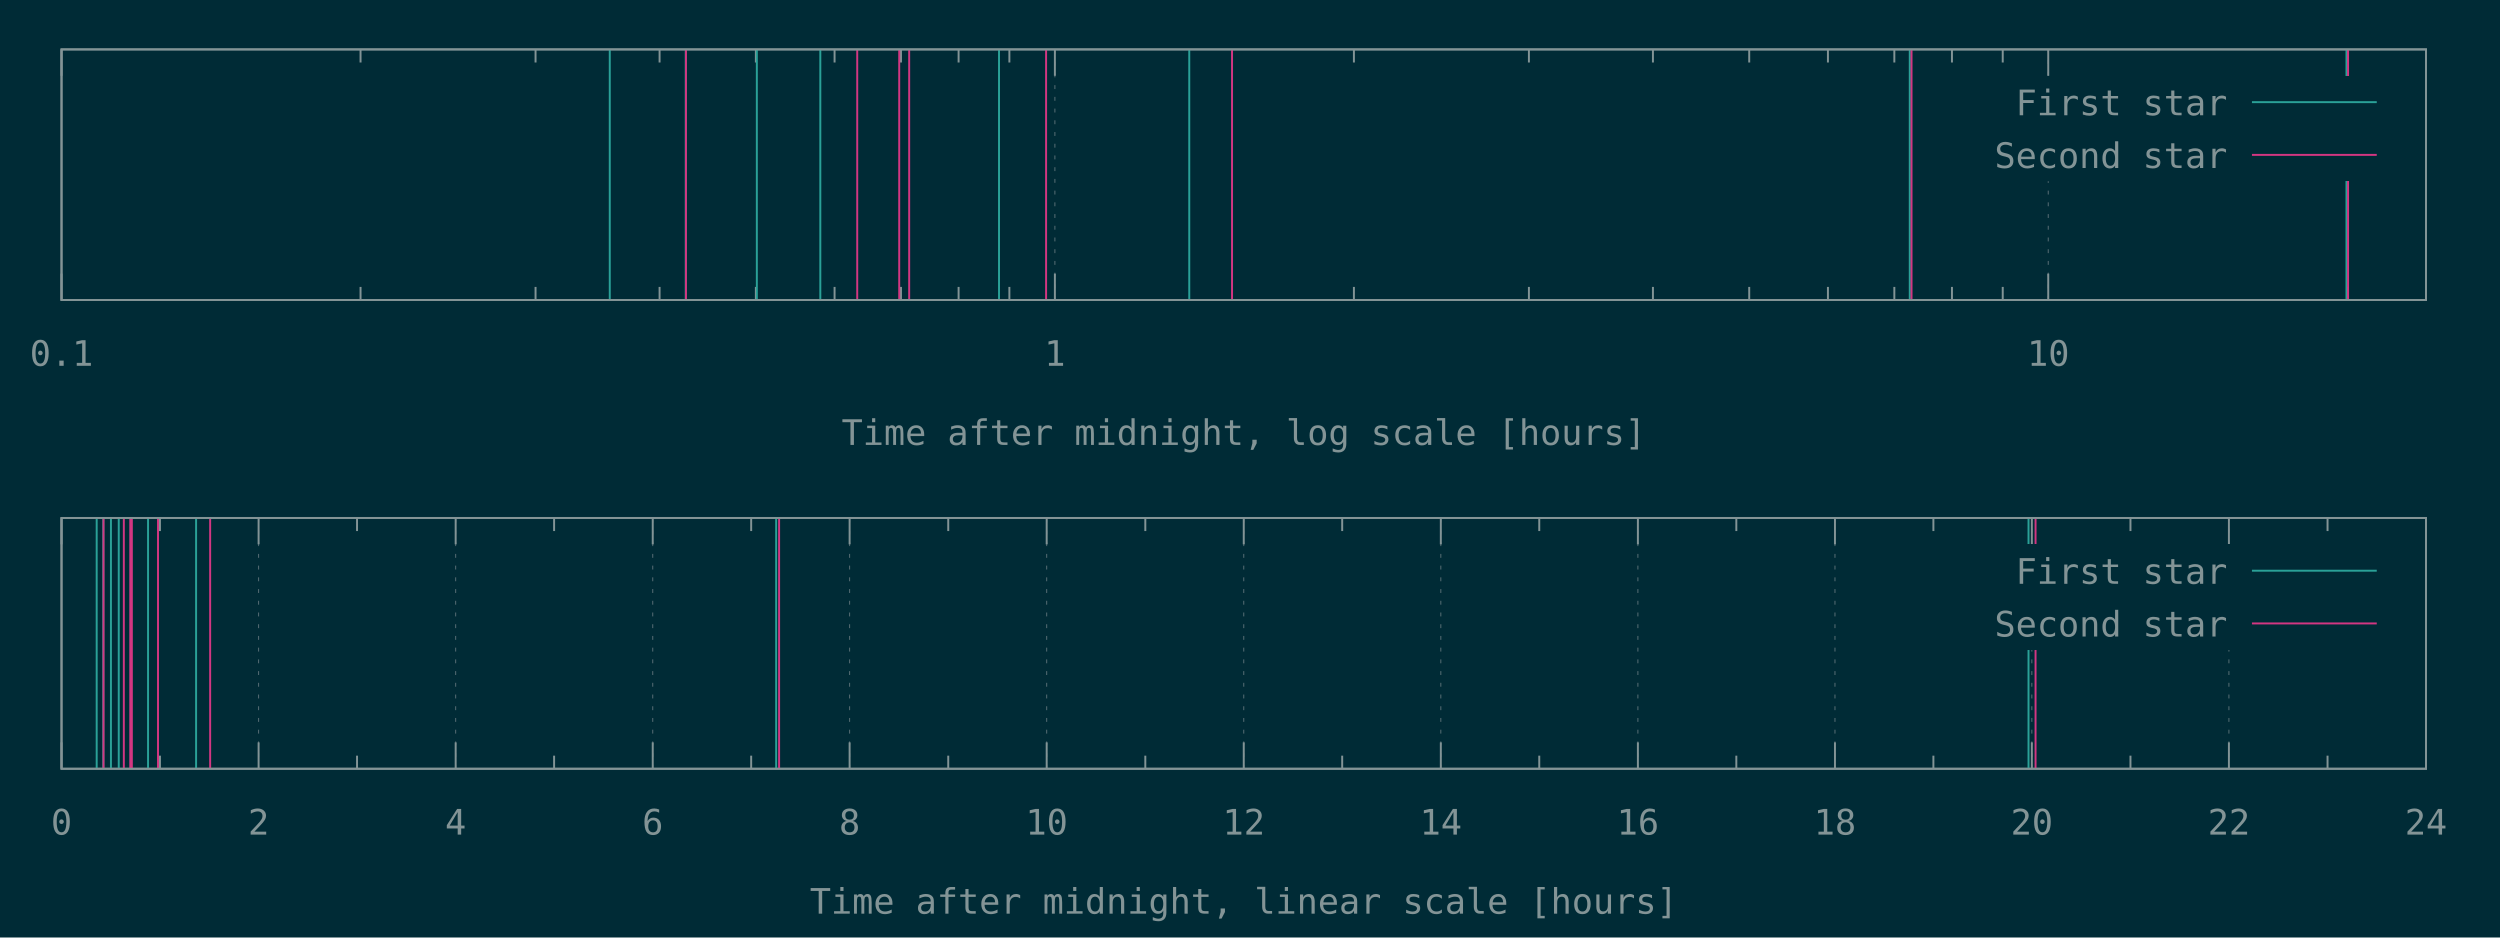
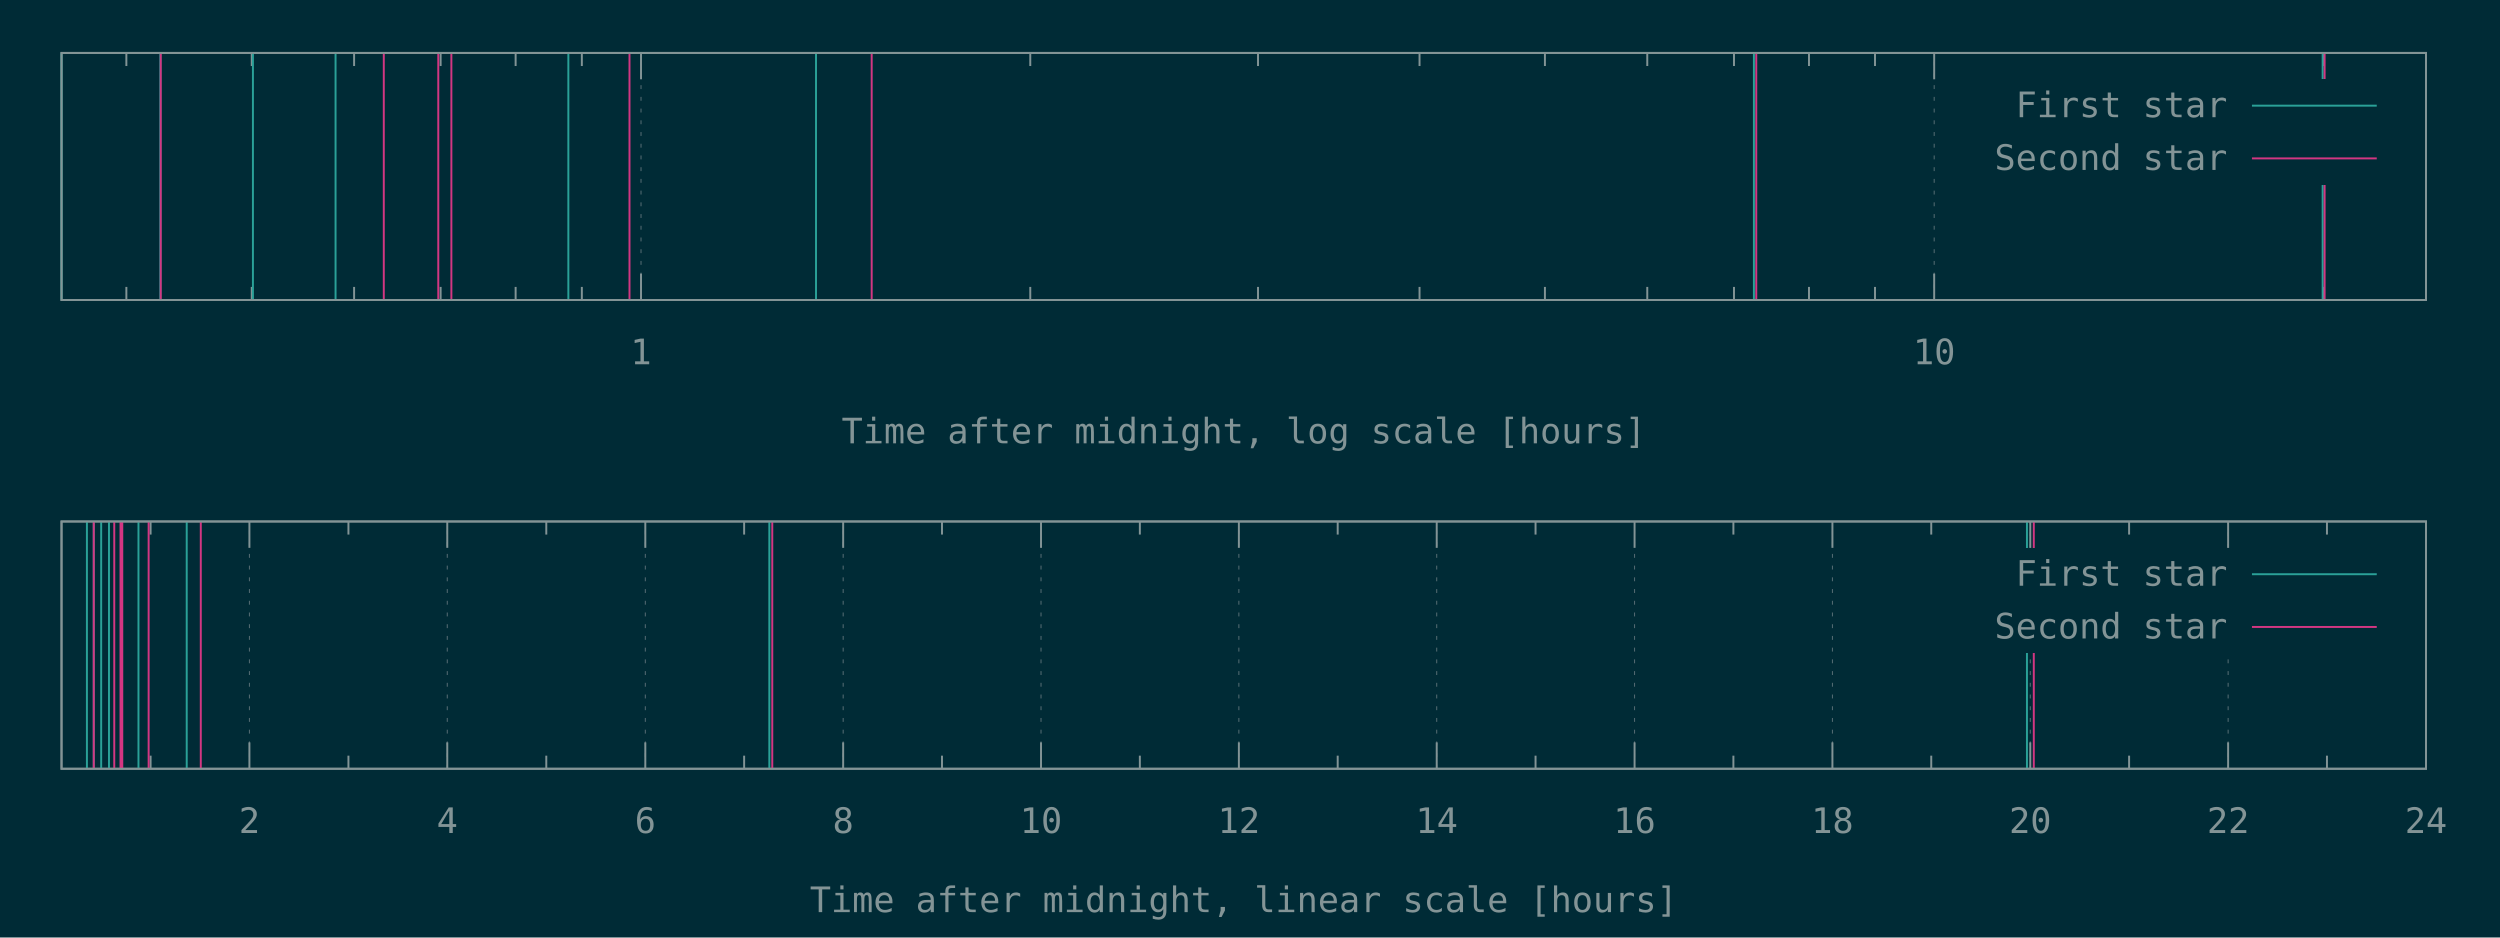
<svg xmlns="http://www.w3.org/2000/svg" xmlns:xlink="http://www.w3.org/1999/xlink" width="1280" height="480" viewBox="0 0 1280 480">
  <g id="gnuplot_canvas">
    <rect x="0" y="0" width="1280" height="480" fill="#002b36" />
    <defs>
      <circle id="gpDot" r="0.5" stroke-width="0.5" />
      <path id="gpPt0" stroke-width="0.148" stroke="currentColor" d="M-1,0 h2 M0,-1 v2" />
      <path id="gpPt1" stroke-width="0.148" stroke="currentColor" d="M-1,-1 L1,1 M1,-1 L-1,1" />
      <path id="gpPt2" stroke-width="0.148" stroke="currentColor" d="M-1,0 L1,0 M0,-1 L0,1 M-1,-1 L1,1 M-1,1 L1,-1" />
      <rect id="gpPt3" stroke-width="0.148" stroke="currentColor" x="-1" y="-1" width="2" height="2" />
      <rect id="gpPt4" stroke-width="0.148" stroke="currentColor" fill="currentColor" x="-1" y="-1" width="2" height="2" />
      <circle id="gpPt5" stroke-width="0.148" stroke="currentColor" cx="0" cy="0" r="1" />
      <use xlink:href="#gpPt5" id="gpPt6" fill="currentColor" stroke="none" />
      <path id="gpPt7" stroke-width="0.148" stroke="currentColor" d="M0,-1.33 L-1.33,0.67 L1.33,0.67 z" />
      <use xlink:href="#gpPt7" id="gpPt8" fill="currentColor" stroke="none" />
      <use xlink:href="#gpPt7" id="gpPt9" stroke="currentColor" transform="rotate(180)" />
      <use xlink:href="#gpPt9" id="gpPt10" fill="currentColor" stroke="none" />
      <use xlink:href="#gpPt3" id="gpPt11" stroke="currentColor" transform="rotate(45)" />
      <use xlink:href="#gpPt11" id="gpPt12" fill="currentColor" stroke="none" />
      <path id="gpPt13" stroke-width="0.148" stroke="currentColor" d="M0,1.330 L1.265,0.411 L0.782,-1.067 L-0.782,-1.076 L-1.265,0.411 z" />
      <use xlink:href="#gpPt13" id="gpPt14" fill="currentColor" stroke="none" />
      <filter id="textbox" filterUnits="objectBoundingBox" x="0" y="0" height="1" width="1">
        <feFlood flood-color="#002B36" flood-opacity="1" result="bgnd" />
        <feComposite in="SourceGraphic" in2="bgnd" operator="atop" />
      </filter>
      <filter id="greybox" filterUnits="objectBoundingBox" x="0" y="0" height="1" width="1">
        <feFlood flood-color="lightgrey" flood-opacity="1" result="grey" />
        <feComposite in="SourceGraphic" in2="grey" operator="atop" />
      </filter>
    </defs>
    <g fill="none" color="#002B36" stroke="currentColor" stroke-width="1.00" stroke-linecap="butt" stroke-linejoin="miter">
</g>
    <g fill="none" color="black" stroke="currentColor" stroke-width="1.00" stroke-linecap="butt" stroke-linejoin="miter">
- </g>
-     <g fill="none" color="black" stroke="rgb(131, 148, 150)" stroke-width="0.50" stroke-linecap="butt" stroke-linejoin="miter">
- </g>
-     <g fill="none" color="gray" stroke="currentColor" stroke-width="0.50" stroke-linecap="butt" stroke-linejoin="miter">
-       <path stroke="rgb( 88, 110, 117)" stroke-dasharray="2,4" class="gridline" d="M31.5,153.6 L31.5,25.3  " />
-     </g>
-     <g fill="none" color="gray" stroke="rgb( 88, 110, 117)" stroke-width="1.00" stroke-linecap="butt" stroke-linejoin="miter">
- </g>
-     <g fill="none" color="black" stroke="currentColor" stroke-width="1.00" stroke-linecap="butt" stroke-linejoin="miter">
-       <path stroke="rgb(131, 148, 150)" d="M31.5,153.6 L31.5,140.1 M31.5,25.3 L31.5,38.8  " />
-       <g transform="translate(31.5,187.3)" stroke="none" fill="rgb(131,148,150)" font-family="Inconsolata" font-size="18.00" text-anchor="middle">
-         <text>
-           <tspan font-family="Inconsolata"> 0.1</tspan>
-         </text>
-       </g>
-     </g>
-     <g fill="none" color="black" stroke="currentColor" stroke-width="1.00" stroke-linecap="butt" stroke-linejoin="miter">
-       <path stroke="rgb(131, 148, 150)" d="M184.6,153.6 L184.6,146.9 M184.6,25.3 L184.6,32.0 M274.2,153.6 L274.2,146.9 M274.2,25.3 L274.2,32.0   M337.7,153.6 L337.7,146.9 M337.7,25.3 L337.7,32.0 M387.0,153.6 L387.0,146.9 M387.0,25.3 L387.0,32.0   M427.3,153.6 L427.3,146.9 M427.3,25.3 L427.3,32.0 M461.3,153.6 L461.3,146.9 M461.3,25.3 L461.3,32.0   M490.8,153.6 L490.8,146.9 M490.8,25.3 L490.8,32.0 M516.8,153.6 L516.8,146.9 M516.8,25.3 L516.8,32.0    " />
-     </g>
-     <g fill="none" color="black" stroke="rgb(131, 148, 150)" stroke-width="0.50" stroke-linecap="butt" stroke-linejoin="miter">
- </g>
-     <g fill="none" color="gray" stroke="currentColor" stroke-width="0.50" stroke-linecap="butt" stroke-linejoin="miter">
-       <path stroke="rgb( 88, 110, 117)" stroke-dasharray="2,4" class="gridline" d="M540.1,153.6 L540.1,25.3  " />
-     </g>
-     <g fill="none" color="gray" stroke="rgb( 88, 110, 117)" stroke-width="1.00" stroke-linecap="butt" stroke-linejoin="miter">
- </g>
-     <g fill="none" color="black" stroke="currentColor" stroke-width="1.00" stroke-linecap="butt" stroke-linejoin="miter">
-       <path stroke="rgb(131, 148, 150)" d="M540.1,153.6 L540.1,140.1 M540.1,25.3 L540.1,38.8  " />
-       <g transform="translate(540.1,187.3)" stroke="none" fill="rgb(131,148,150)" font-family="Inconsolata" font-size="18.00" text-anchor="middle">
+       <path stroke="rgb(131, 148, 150)" d="M64.7,153.6 L64.7,146.9 M64.7,27.1 L64.7,33.8 M128.9,153.6 L128.9,146.9 M128.9,27.1 L128.9,33.8   M181.3,153.6 L181.3,146.9 M181.3,27.1 L181.3,33.8 M225.6,153.6 L225.6,146.9 M225.6,27.1 L225.6,33.8   M264.0,153.6 L264.0,146.9 M264.0,27.1 L264.0,33.8 M297.9,153.6 L297.9,146.9 M297.9,27.1 L297.9,33.8    " />
+     </g>
+     <g fill="none" color="black" stroke="rgb(131, 148, 150)" stroke-width="0.50" stroke-linecap="butt" stroke-linejoin="miter">
+ </g>
+     <g fill="none" color="gray" stroke="currentColor" stroke-width="0.50" stroke-linecap="butt" stroke-linejoin="miter">
+       <path stroke="rgb( 88, 110, 117)" stroke-dasharray="2,4" class="gridline" d="M328.2,153.6 L328.2,27.1  " />
+     </g>
+     <g fill="none" color="gray" stroke="rgb( 88, 110, 117)" stroke-width="1.00" stroke-linecap="butt" stroke-linejoin="miter">
+ </g>
+     <g fill="none" color="black" stroke="currentColor" stroke-width="1.00" stroke-linecap="butt" stroke-linejoin="miter">
+       <path stroke="rgb(131, 148, 150)" d="M328.2,153.6 L328.2,140.1 M328.2,27.1 L328.2,40.6  " />
+       <g transform="translate(328.2,186.5)" stroke="none" fill="rgb(131,148,150)" font-family="Inconsolata" font-size="18.00" text-anchor="middle">
        <text>
          <tspan font-family="Inconsolata"> 1</tspan>
        </text>
      </g>
    </g>
    <g fill="none" color="black" stroke="currentColor" stroke-width="1.00" stroke-linecap="butt" stroke-linejoin="miter">
-       <path stroke="rgb(131, 148, 150)" d="M693.2,153.6 L693.2,146.9 M693.2,25.3 L693.2,32.0 M782.8,153.6 L782.8,146.9 M782.8,25.3 L782.8,32.0   M846.3,153.6 L846.3,146.9 M846.3,25.3 L846.3,32.0 M895.6,153.6 L895.6,146.9 M895.6,25.3 L895.6,32.0   M935.9,153.6 L935.9,146.9 M935.9,25.3 L935.9,32.0 M969.9,153.6 L969.9,146.9 M969.9,25.3 L969.9,32.0   M999.4,153.6 L999.4,146.9 M999.4,25.3 L999.4,32.0 M1025.4,153.6 L1025.4,146.9 M1025.4,25.3 L1025.4,32.0    " />
-     </g>
-     <g fill="none" color="black" stroke="rgb(131, 148, 150)" stroke-width="0.50" stroke-linecap="butt" stroke-linejoin="miter">
- </g>
-     <g fill="none" color="gray" stroke="currentColor" stroke-width="0.50" stroke-linecap="butt" stroke-linejoin="miter">
-       <path stroke="rgb( 88, 110, 117)" stroke-dasharray="2,4" class="gridline" d="M1048.7,153.6 L1048.7,92.8 M1048.7,38.8 L1048.7,25.3  " />
-     </g>
-     <g fill="none" color="gray" stroke="rgb( 88, 110, 117)" stroke-width="1.00" stroke-linecap="butt" stroke-linejoin="miter">
- </g>
-     <g fill="none" color="black" stroke="currentColor" stroke-width="1.00" stroke-linecap="butt" stroke-linejoin="miter">
-       <path stroke="rgb(131, 148, 150)" d="M1048.7,153.6 L1048.7,140.1 M1048.7,25.3 L1048.7,38.8  " />
-       <g transform="translate(1048.7,187.3)" stroke="none" fill="rgb(131,148,150)" font-family="Inconsolata" font-size="18.00" text-anchor="middle">
+       <path stroke="rgb(131, 148, 150)" d="M527.5,153.6 L527.5,146.9 M527.5,27.1 L527.5,33.8 M644.1,153.6 L644.1,146.9 M644.1,27.1 L644.1,33.8   M726.8,153.6 L726.8,146.9 M726.8,27.1 L726.8,33.8 M791.0,153.6 L791.0,146.9 M791.0,27.1 L791.0,33.8   M843.4,153.6 L843.4,146.9 M843.4,27.1 L843.4,33.8 M887.8,153.6 L887.8,146.9 M887.8,27.1 L887.8,33.8   M926.2,153.6 L926.2,146.9 M926.2,27.1 L926.2,33.8 M960.0,153.6 L960.0,146.9 M960.0,27.1 L960.0,33.8    " />
+     </g>
+     <g fill="none" color="black" stroke="rgb(131, 148, 150)" stroke-width="0.50" stroke-linecap="butt" stroke-linejoin="miter">
+ </g>
+     <g fill="none" color="gray" stroke="currentColor" stroke-width="0.50" stroke-linecap="butt" stroke-linejoin="miter">
+       <path stroke="rgb( 88, 110, 117)" stroke-dasharray="2,4" class="gridline" d="M990.3,153.6 L990.3,27.1  " />
+     </g>
+     <g fill="none" color="gray" stroke="rgb( 88, 110, 117)" stroke-width="1.00" stroke-linecap="butt" stroke-linejoin="miter">
+ </g>
+     <g fill="none" color="black" stroke="currentColor" stroke-width="1.00" stroke-linecap="butt" stroke-linejoin="miter">
+       <path stroke="rgb(131, 148, 150)" d="M990.3,153.6 L990.3,140.1 M990.3,27.1 L990.3,40.6  " />
+       <g transform="translate(990.3,186.5)" stroke="none" fill="rgb(131,148,150)" font-family="Inconsolata" font-size="18.00" text-anchor="middle">
        <text>
          <tspan font-family="Inconsolata"> 10</tspan>
        </text>
      </g>
    </g>
    <g fill="none" color="black" stroke="currentColor" stroke-width="1.00" stroke-linecap="butt" stroke-linejoin="miter">
-       <path stroke="rgb(131, 148, 150)" d="M1201.8,153.6 L1201.8,146.9 M1201.8,25.3 L1201.8,32.0  " />
-     </g>
-     <g fill="none" color="black" stroke="currentColor" stroke-width="1.00" stroke-linecap="butt" stroke-linejoin="miter">
-       <path stroke="rgb(131, 148, 150)" d="M31.5,25.3 L31.5,153.6 L1242.1,153.6 L1242.1,25.3 L31.5,25.3 Z  " />
-     </g>
-     <g fill="none" color="black" stroke="currentColor" stroke-width="1.00" stroke-linecap="butt" stroke-linejoin="miter">
-       <g transform="translate(636.8,227.8)" stroke="none" fill="rgb(131,148,150)" font-family="Inconsolata" font-size="18.00" text-anchor="middle">
+       <path stroke="rgb(131, 148, 150)" d="M1189.7,153.6 L1189.7,146.9 M1189.7,27.1 L1189.7,33.8  " />
+     </g>
+     <g fill="none" color="black" stroke="currentColor" stroke-width="1.00" stroke-linecap="butt" stroke-linejoin="miter">
+       <path stroke="rgb(131, 148, 150)" d="M31.5,27.1 L31.5,153.6 L1242.1,153.6 L1242.1,27.1 L31.5,27.1 Z  " />
+     </g>
+     <g fill="none" color="black" stroke="currentColor" stroke-width="1.00" stroke-linecap="butt" stroke-linejoin="miter">
+       <g transform="translate(636.8,227.0)" stroke="none" fill="rgb(131,148,150)" font-family="Inconsolata" font-size="18.00" text-anchor="middle">
        <text>
          <tspan font-family="Inconsolata">Time after midnight, log scale [hours]</tspan>
        </text>
      </g>
    </g>
    <g fill="none" color="black" stroke="currentColor" stroke-width="1.00" stroke-linecap="butt" stroke-linejoin="miter">
</g>
    <g id="gnuplot_plot_1a">
      <g fill="none" color="black" stroke="currentColor" stroke-width="1.00" stroke-linecap="butt" stroke-linejoin="miter">
-         <path stroke="rgb( 42, 161, 152)" d="M312.2,153.6 L312.2,25.3 M351.1,153.6 L351.1,25.3 M387.5,153.6 L387.5,25.3 M420.0,153.6 L420.0,25.3   M511.5,153.6 L511.5,25.3 M608.9,153.6 L608.9,25.3 M977.8,153.6 L977.8,25.3 M1201.4,153.6 L1201.4,25.3    " />
+         <path stroke="rgb( 42, 161, 152)" d="M31.5,153.6 L31.5,27.1 M82.1,153.6 L82.1,27.1 M129.5,153.6 L129.5,27.1 M171.8,153.6 L171.8,27.1   M291.0,153.6 L291.0,27.1 M417.8,153.6 L417.8,27.1 M898.0,153.6 L898.0,27.1 M1189.2,153.6 L1189.2,27.1    " />
      </g>
    </g>
    <g id="gnuplot_plot_2a">
      <g fill="none" color="black" stroke="currentColor" stroke-width="1.00" stroke-linecap="butt" stroke-linejoin="miter">
-         <path stroke="rgb(211,  54, 130)" d="M351.2,153.6 L351.2,25.3 M438.9,153.6 L438.9,25.3 M460.4,153.6 L460.4,25.3 M465.5,153.6 L465.5,25.3   M535.6,153.6 L535.6,25.3 M630.8,153.6 L630.8,25.3 M978.7,153.6 L978.7,25.3 M1202.2,153.6 L1202.2,25.3    " />
+         <path stroke="rgb(211,  54, 130)" d="M82.3,153.6 L82.3,27.1 M196.5,153.6 L196.5,27.1 M224.4,153.6 L224.4,27.1 M231.1,153.6 L231.1,27.1   M322.3,153.6 L322.3,27.1 M446.3,153.6 L446.3,27.1 M899.2,153.6 L899.2,27.1 M1190.2,153.6 L1190.2,27.1    " />
      </g>
    </g>
    <g stroke="none" shape-rendering="crispEdges">
-       <polygon fill="#002B36" points="1001.8,92.8 1229.5,92.8 1229.5,38.8 1001.8,38.8 " />
+       <polygon fill="#002B36" points="1001.8,94.6 1229.5,94.6 1229.5,40.6 1001.8,40.6 " />
    </g>
    <g id="gnuplot_plot_1a">
      <g fill="none" color="black" stroke="currentColor" stroke-width="1.00" stroke-linecap="butt" stroke-linejoin="miter">
-         <g transform="translate(1140.4,59.0)" stroke="none" fill="rgb(131,148,150)" font-family="Inconsolata" font-size="18.00" text-anchor="end">
+         <g transform="translate(1140.4,60.0)" stroke="none" fill="rgb(131,148,150)" font-family="Inconsolata" font-size="18.00" text-anchor="end">
          <text>
            <tspan font-family="Inconsolata">First star</tspan>
          </text>
        </g>
      </g>
      <g fill="none" color="black" stroke="currentColor" stroke-width="1.00" stroke-linecap="butt" stroke-linejoin="miter">
-         <path stroke="rgb( 42, 161, 152)" d="M1153.0,52.3 L1216.9,52.3  " />
+         <path stroke="rgb( 42, 161, 152)" d="M1153.0,54.1 L1216.9,54.1  " />
      </g>
    </g>
    <g id="gnuplot_plot_2a">
      <g fill="none" color="black" stroke="currentColor" stroke-width="1.00" stroke-linecap="butt" stroke-linejoin="miter">
-         <g transform="translate(1140.4,86.0)" stroke="none" fill="rgb(131,148,150)" font-family="Inconsolata" font-size="18.00" text-anchor="end">
+         <g transform="translate(1140.4,87.0)" stroke="none" fill="rgb(131,148,150)" font-family="Inconsolata" font-size="18.00" text-anchor="end">
          <text>
            <tspan font-family="Inconsolata">Second star</tspan>
          </text>
        </g>
      </g>
      <g fill="none" color="black" stroke="currentColor" stroke-width="1.00" stroke-linecap="butt" stroke-linejoin="miter">
-         <path stroke="rgb(211,  54, 130)" d="M1153.0,79.3 L1216.9,79.3  " />
+         <path stroke="rgb(211,  54, 130)" d="M1153.0,81.1 L1216.9,81.1  " />
      </g>
    </g>
    <g fill="none" color="#002B36" stroke="rgb(211,  54, 130)" stroke-width="2.00" stroke-linecap="butt" stroke-linejoin="miter">
</g>
    <g fill="none" color="black" stroke="currentColor" stroke-width="2.00" stroke-linecap="butt" stroke-linejoin="miter">
</g>
    <g fill="none" color="black" stroke="black" stroke-width="1.00" stroke-linecap="butt" stroke-linejoin="miter">
</g>
    <g fill="none" color="black" stroke="currentColor" stroke-width="1.00" stroke-linecap="butt" stroke-linejoin="miter">
-       <path stroke="rgb(131, 148, 150)" d="M31.5,25.3 L31.5,153.6 L1242.1,153.6 L1242.1,25.3 L31.5,25.3 Z  " />
-     </g>
-     <g fill="none" color="black" stroke="currentColor" stroke-width="1.00" stroke-linecap="butt" stroke-linejoin="miter">
- </g>
-     <g fill="none" color="black" stroke="currentColor" stroke-width="1.00" stroke-linecap="butt" stroke-linejoin="miter">
- </g>
-     <g fill="none" color="black" stroke="rgb(131, 148, 150)" stroke-width="0.50" stroke-linecap="butt" stroke-linejoin="miter">
- </g>
-     <g fill="none" color="gray" stroke="currentColor" stroke-width="0.50" stroke-linecap="butt" stroke-linejoin="miter">
-       <path stroke="rgb( 88, 110, 117)" stroke-dasharray="2,4" class="gridline" d="M31.5,393.6 L31.5,265.2  " />
-     </g>
-     <g fill="none" color="gray" stroke="rgb( 88, 110, 117)" stroke-width="1.00" stroke-linecap="butt" stroke-linejoin="miter">
- </g>
-     <g fill="none" color="black" stroke="currentColor" stroke-width="1.00" stroke-linecap="butt" stroke-linejoin="miter">
-       <path stroke="rgb(131, 148, 150)" d="M31.5,393.6 L31.5,380.1 M31.5,265.2 L31.5,278.7  " />
-       <g transform="translate(31.5,427.3)" stroke="none" fill="rgb(131,148,150)" font-family="Inconsolata" font-size="18.00" text-anchor="middle">
-         <text>
-           <tspan font-family="Inconsolata"> 0</tspan>
-         </text>
-       </g>
-     </g>
-     <g fill="none" color="black" stroke="currentColor" stroke-width="1.00" stroke-linecap="butt" stroke-linejoin="miter">
-       <path stroke="rgb(131, 148, 150)" d="M81.9,393.6 L81.9,386.9 M81.9,265.2 L81.9,271.9  " />
-     </g>
-     <g fill="none" color="black" stroke="rgb(131, 148, 150)" stroke-width="0.50" stroke-linecap="butt" stroke-linejoin="miter">
- </g>
-     <g fill="none" color="gray" stroke="currentColor" stroke-width="0.50" stroke-linecap="butt" stroke-linejoin="miter">
-       <path stroke="rgb( 88, 110, 117)" stroke-dasharray="2,4" class="gridline" d="M132.4,393.6 L132.4,265.2  " />
-     </g>
-     <g fill="none" color="gray" stroke="rgb( 88, 110, 117)" stroke-width="1.00" stroke-linecap="butt" stroke-linejoin="miter">
- </g>
-     <g fill="none" color="black" stroke="currentColor" stroke-width="1.00" stroke-linecap="butt" stroke-linejoin="miter">
-       <path stroke="rgb(131, 148, 150)" d="M132.4,393.6 L132.4,380.1 M132.4,265.2 L132.4,278.7  " />
-       <g transform="translate(132.4,427.3)" stroke="none" fill="rgb(131,148,150)" font-family="Inconsolata" font-size="18.00" text-anchor="middle">
+       <path stroke="rgb(131, 148, 150)" d="M31.5,27.1 L31.5,153.6 L1242.1,153.6 L1242.1,27.1 L31.5,27.1 Z  " />
+     </g>
+     <g fill="none" color="black" stroke="currentColor" stroke-width="1.00" stroke-linecap="butt" stroke-linejoin="miter">
+ </g>
+     <g fill="none" color="black" stroke="currentColor" stroke-width="1.00" stroke-linecap="butt" stroke-linejoin="miter">
+       <path stroke="rgb(131, 148, 150)" d="M77.1,393.6 L77.1,386.9 M77.1,267.0 L77.1,273.7  " />
+     </g>
+     <g fill="none" color="black" stroke="rgb(131, 148, 150)" stroke-width="0.50" stroke-linecap="butt" stroke-linejoin="miter">
+ </g>
+     <g fill="none" color="gray" stroke="currentColor" stroke-width="0.50" stroke-linecap="butt" stroke-linejoin="miter">
+       <path stroke="rgb( 88, 110, 117)" stroke-dasharray="2,4" class="gridline" d="M127.7,393.6 L127.7,267.0  " />
+     </g>
+     <g fill="none" color="gray" stroke="rgb( 88, 110, 117)" stroke-width="1.00" stroke-linecap="butt" stroke-linejoin="miter">
+ </g>
+     <g fill="none" color="black" stroke="currentColor" stroke-width="1.00" stroke-linecap="butt" stroke-linejoin="miter">
+       <path stroke="rgb(131, 148, 150)" d="M127.7,393.6 L127.7,380.1 M127.7,267.0 L127.7,280.5  " />
+       <g transform="translate(127.7,426.5)" stroke="none" fill="rgb(131,148,150)" font-family="Inconsolata" font-size="18.00" text-anchor="middle">
        <text>
          <tspan font-family="Inconsolata"> 2</tspan>
        </text>
      </g>
    </g>
    <g fill="none" color="black" stroke="currentColor" stroke-width="1.00" stroke-linecap="butt" stroke-linejoin="miter">
-       <path stroke="rgb(131, 148, 150)" d="M182.8,393.6 L182.8,386.9 M182.8,265.2 L182.8,271.9  " />
-     </g>
-     <g fill="none" color="black" stroke="rgb(131, 148, 150)" stroke-width="0.50" stroke-linecap="butt" stroke-linejoin="miter">
- </g>
-     <g fill="none" color="gray" stroke="currentColor" stroke-width="0.50" stroke-linecap="butt" stroke-linejoin="miter">
-       <path stroke="rgb( 88, 110, 117)" stroke-dasharray="2,4" class="gridline" d="M233.3,393.6 L233.3,265.2  " />
-     </g>
-     <g fill="none" color="gray" stroke="rgb( 88, 110, 117)" stroke-width="1.00" stroke-linecap="butt" stroke-linejoin="miter">
- </g>
-     <g fill="none" color="black" stroke="currentColor" stroke-width="1.00" stroke-linecap="butt" stroke-linejoin="miter">
-       <path stroke="rgb(131, 148, 150)" d="M233.3,393.6 L233.3,380.1 M233.3,265.2 L233.3,278.7  " />
-       <g transform="translate(233.3,427.3)" stroke="none" fill="rgb(131,148,150)" font-family="Inconsolata" font-size="18.00" text-anchor="middle">
+       <path stroke="rgb(131, 148, 150)" d="M178.4,393.6 L178.4,386.9 M178.4,267.0 L178.4,273.7  " />
+     </g>
+     <g fill="none" color="black" stroke="rgb(131, 148, 150)" stroke-width="0.50" stroke-linecap="butt" stroke-linejoin="miter">
+ </g>
+     <g fill="none" color="gray" stroke="currentColor" stroke-width="0.50" stroke-linecap="butt" stroke-linejoin="miter">
+       <path stroke="rgb( 88, 110, 117)" stroke-dasharray="2,4" class="gridline" d="M229.0,393.6 L229.0,267.0  " />
+     </g>
+     <g fill="none" color="gray" stroke="rgb( 88, 110, 117)" stroke-width="1.00" stroke-linecap="butt" stroke-linejoin="miter">
+ </g>
+     <g fill="none" color="black" stroke="currentColor" stroke-width="1.00" stroke-linecap="butt" stroke-linejoin="miter">
+       <path stroke="rgb(131, 148, 150)" d="M229.0,393.6 L229.0,380.1 M229.0,267.0 L229.0,280.5  " />
+       <g transform="translate(229.0,426.5)" stroke="none" fill="rgb(131,148,150)" font-family="Inconsolata" font-size="18.00" text-anchor="middle">
        <text>
          <tspan font-family="Inconsolata"> 4</tspan>
        </text>
      </g>
    </g>
    <g fill="none" color="black" stroke="currentColor" stroke-width="1.00" stroke-linecap="butt" stroke-linejoin="miter">
-       <path stroke="rgb(131, 148, 150)" d="M283.7,393.6 L283.7,386.9 M283.7,265.2 L283.7,271.9  " />
-     </g>
-     <g fill="none" color="black" stroke="rgb(131, 148, 150)" stroke-width="0.50" stroke-linecap="butt" stroke-linejoin="miter">
- </g>
-     <g fill="none" color="gray" stroke="currentColor" stroke-width="0.50" stroke-linecap="butt" stroke-linejoin="miter">
-       <path stroke="rgb( 88, 110, 117)" stroke-dasharray="2,4" class="gridline" d="M334.2,393.6 L334.2,265.2  " />
-     </g>
-     <g fill="none" color="gray" stroke="rgb( 88, 110, 117)" stroke-width="1.00" stroke-linecap="butt" stroke-linejoin="miter">
- </g>
-     <g fill="none" color="black" stroke="currentColor" stroke-width="1.00" stroke-linecap="butt" stroke-linejoin="miter">
-       <path stroke="rgb(131, 148, 150)" d="M334.2,393.6 L334.2,380.1 M334.2,265.2 L334.2,278.7  " />
-       <g transform="translate(334.2,427.3)" stroke="none" fill="rgb(131,148,150)" font-family="Inconsolata" font-size="18.00" text-anchor="middle">
+       <path stroke="rgb(131, 148, 150)" d="M279.7,393.6 L279.7,386.9 M279.7,267.0 L279.7,273.7  " />
+     </g>
+     <g fill="none" color="black" stroke="rgb(131, 148, 150)" stroke-width="0.50" stroke-linecap="butt" stroke-linejoin="miter">
+ </g>
+     <g fill="none" color="gray" stroke="currentColor" stroke-width="0.50" stroke-linecap="butt" stroke-linejoin="miter">
+       <path stroke="rgb( 88, 110, 117)" stroke-dasharray="2,4" class="gridline" d="M330.4,393.6 L330.4,267.0  " />
+     </g>
+     <g fill="none" color="gray" stroke="rgb( 88, 110, 117)" stroke-width="1.00" stroke-linecap="butt" stroke-linejoin="miter">
+ </g>
+     <g fill="none" color="black" stroke="currentColor" stroke-width="1.00" stroke-linecap="butt" stroke-linejoin="miter">
+       <path stroke="rgb(131, 148, 150)" d="M330.4,393.6 L330.4,380.1 M330.4,267.0 L330.4,280.5  " />
+       <g transform="translate(330.4,426.5)" stroke="none" fill="rgb(131,148,150)" font-family="Inconsolata" font-size="18.00" text-anchor="middle">
        <text>
          <tspan font-family="Inconsolata"> 6</tspan>
        </text>
      </g>
    </g>
    <g fill="none" color="black" stroke="currentColor" stroke-width="1.00" stroke-linecap="butt" stroke-linejoin="miter">
-       <path stroke="rgb(131, 148, 150)" d="M384.6,393.6 L384.6,386.9 M384.6,265.2 L384.6,271.9  " />
-     </g>
-     <g fill="none" color="black" stroke="rgb(131, 148, 150)" stroke-width="0.50" stroke-linecap="butt" stroke-linejoin="miter">
- </g>
-     <g fill="none" color="gray" stroke="currentColor" stroke-width="0.50" stroke-linecap="butt" stroke-linejoin="miter">
-       <path stroke="rgb( 88, 110, 117)" stroke-dasharray="2,4" class="gridline" d="M435.0,393.6 L435.0,265.2  " />
-     </g>
-     <g fill="none" color="gray" stroke="rgb( 88, 110, 117)" stroke-width="1.00" stroke-linecap="butt" stroke-linejoin="miter">
- </g>
-     <g fill="none" color="black" stroke="currentColor" stroke-width="1.00" stroke-linecap="butt" stroke-linejoin="miter">
-       <path stroke="rgb(131, 148, 150)" d="M435.0,393.6 L435.0,380.1 M435.0,265.2 L435.0,278.7  " />
-       <g transform="translate(435.0,427.3)" stroke="none" fill="rgb(131,148,150)" font-family="Inconsolata" font-size="18.00" text-anchor="middle">
+       <path stroke="rgb(131, 148, 150)" d="M381.0,393.6 L381.0,386.9 M381.0,267.0 L381.0,273.7  " />
+     </g>
+     <g fill="none" color="black" stroke="rgb(131, 148, 150)" stroke-width="0.50" stroke-linecap="butt" stroke-linejoin="miter">
+ </g>
+     <g fill="none" color="gray" stroke="currentColor" stroke-width="0.50" stroke-linecap="butt" stroke-linejoin="miter">
+       <path stroke="rgb( 88, 110, 117)" stroke-dasharray="2,4" class="gridline" d="M431.7,393.6 L431.7,267.0  " />
+     </g>
+     <g fill="none" color="gray" stroke="rgb( 88, 110, 117)" stroke-width="1.00" stroke-linecap="butt" stroke-linejoin="miter">
+ </g>
+     <g fill="none" color="black" stroke="currentColor" stroke-width="1.00" stroke-linecap="butt" stroke-linejoin="miter">
+       <path stroke="rgb(131, 148, 150)" d="M431.7,393.6 L431.7,380.1 M431.7,267.0 L431.7,280.5  " />
+       <g transform="translate(431.7,426.5)" stroke="none" fill="rgb(131,148,150)" font-family="Inconsolata" font-size="18.00" text-anchor="middle">
        <text>
          <tspan font-family="Inconsolata"> 8</tspan>
        </text>
      </g>
    </g>
    <g fill="none" color="black" stroke="currentColor" stroke-width="1.00" stroke-linecap="butt" stroke-linejoin="miter">
-       <path stroke="rgb(131, 148, 150)" d="M485.5,393.6 L485.5,386.9 M485.5,265.2 L485.5,271.9  " />
-     </g>
-     <g fill="none" color="black" stroke="rgb(131, 148, 150)" stroke-width="0.50" stroke-linecap="butt" stroke-linejoin="miter">
- </g>
-     <g fill="none" color="gray" stroke="currentColor" stroke-width="0.50" stroke-linecap="butt" stroke-linejoin="miter">
-       <path stroke="rgb( 88, 110, 117)" stroke-dasharray="2,4" class="gridline" d="M535.9,393.6 L535.9,265.2  " />
-     </g>
-     <g fill="none" color="gray" stroke="rgb( 88, 110, 117)" stroke-width="1.00" stroke-linecap="butt" stroke-linejoin="miter">
- </g>
-     <g fill="none" color="black" stroke="currentColor" stroke-width="1.00" stroke-linecap="butt" stroke-linejoin="miter">
-       <path stroke="rgb(131, 148, 150)" d="M535.9,393.6 L535.9,380.1 M535.9,265.2 L535.9,278.7  " />
-       <g transform="translate(535.9,427.3)" stroke="none" fill="rgb(131,148,150)" font-family="Inconsolata" font-size="18.00" text-anchor="middle">
+       <path stroke="rgb(131, 148, 150)" d="M482.3,393.6 L482.3,386.9 M482.3,267.0 L482.3,273.7  " />
+     </g>
+     <g fill="none" color="black" stroke="rgb(131, 148, 150)" stroke-width="0.50" stroke-linecap="butt" stroke-linejoin="miter">
+ </g>
+     <g fill="none" color="gray" stroke="currentColor" stroke-width="0.50" stroke-linecap="butt" stroke-linejoin="miter">
+       <path stroke="rgb( 88, 110, 117)" stroke-dasharray="2,4" class="gridline" d="M533.0,393.6 L533.0,267.0  " />
+     </g>
+     <g fill="none" color="gray" stroke="rgb( 88, 110, 117)" stroke-width="1.00" stroke-linecap="butt" stroke-linejoin="miter">
+ </g>
+     <g fill="none" color="black" stroke="currentColor" stroke-width="1.00" stroke-linecap="butt" stroke-linejoin="miter">
+       <path stroke="rgb(131, 148, 150)" d="M533.0,393.6 L533.0,380.1 M533.0,267.0 L533.0,280.5  " />
+       <g transform="translate(533.0,426.5)" stroke="none" fill="rgb(131,148,150)" font-family="Inconsolata" font-size="18.00" text-anchor="middle">
        <text>
          <tspan font-family="Inconsolata"> 10</tspan>
        </text>
      </g>
    </g>
    <g fill="none" color="black" stroke="currentColor" stroke-width="1.00" stroke-linecap="butt" stroke-linejoin="miter">
-       <path stroke="rgb(131, 148, 150)" d="M586.4,393.6 L586.4,386.9 M586.4,265.2 L586.4,271.9  " />
-     </g>
-     <g fill="none" color="black" stroke="rgb(131, 148, 150)" stroke-width="0.50" stroke-linecap="butt" stroke-linejoin="miter">
- </g>
-     <g fill="none" color="gray" stroke="currentColor" stroke-width="0.50" stroke-linecap="butt" stroke-linejoin="miter">
-       <path stroke="rgb( 88, 110, 117)" stroke-dasharray="2,4" class="gridline" d="M636.8,393.6 L636.8,265.2  " />
-     </g>
-     <g fill="none" color="gray" stroke="rgb( 88, 110, 117)" stroke-width="1.00" stroke-linecap="butt" stroke-linejoin="miter">
- </g>
-     <g fill="none" color="black" stroke="currentColor" stroke-width="1.00" stroke-linecap="butt" stroke-linejoin="miter">
-       <path stroke="rgb(131, 148, 150)" d="M636.8,393.6 L636.8,380.1 M636.8,265.2 L636.8,278.7  " />
-       <g transform="translate(636.8,427.3)" stroke="none" fill="rgb(131,148,150)" font-family="Inconsolata" font-size="18.00" text-anchor="middle">
+       <path stroke="rgb(131, 148, 150)" d="M583.6,393.6 L583.6,386.9 M583.6,267.0 L583.6,273.7  " />
+     </g>
+     <g fill="none" color="black" stroke="rgb(131, 148, 150)" stroke-width="0.50" stroke-linecap="butt" stroke-linejoin="miter">
+ </g>
+     <g fill="none" color="gray" stroke="currentColor" stroke-width="0.50" stroke-linecap="butt" stroke-linejoin="miter">
+       <path stroke="rgb( 88, 110, 117)" stroke-dasharray="2,4" class="gridline" d="M634.3,393.6 L634.3,267.0  " />
+     </g>
+     <g fill="none" color="gray" stroke="rgb( 88, 110, 117)" stroke-width="1.00" stroke-linecap="butt" stroke-linejoin="miter">
+ </g>
+     <g fill="none" color="black" stroke="currentColor" stroke-width="1.00" stroke-linecap="butt" stroke-linejoin="miter">
+       <path stroke="rgb(131, 148, 150)" d="M634.3,393.6 L634.3,380.1 M634.3,267.0 L634.3,280.5  " />
+       <g transform="translate(634.3,426.5)" stroke="none" fill="rgb(131,148,150)" font-family="Inconsolata" font-size="18.00" text-anchor="middle">
        <text>
          <tspan font-family="Inconsolata"> 12</tspan>
        </text>
      </g>
    </g>
    <g fill="none" color="black" stroke="currentColor" stroke-width="1.00" stroke-linecap="butt" stroke-linejoin="miter">
-       <path stroke="rgb(131, 148, 150)" d="M687.2,393.6 L687.2,386.9 M687.2,265.2 L687.2,271.9  " />
-     </g>
-     <g fill="none" color="black" stroke="rgb(131, 148, 150)" stroke-width="0.50" stroke-linecap="butt" stroke-linejoin="miter">
- </g>
-     <g fill="none" color="gray" stroke="currentColor" stroke-width="0.50" stroke-linecap="butt" stroke-linejoin="miter">
-       <path stroke="rgb( 88, 110, 117)" stroke-dasharray="2,4" class="gridline" d="M737.7,393.6 L737.7,265.2  " />
-     </g>
-     <g fill="none" color="gray" stroke="rgb( 88, 110, 117)" stroke-width="1.00" stroke-linecap="butt" stroke-linejoin="miter">
- </g>
-     <g fill="none" color="black" stroke="currentColor" stroke-width="1.00" stroke-linecap="butt" stroke-linejoin="miter">
-       <path stroke="rgb(131, 148, 150)" d="M737.7,393.6 L737.7,380.1 M737.7,265.2 L737.7,278.7  " />
-       <g transform="translate(737.7,427.3)" stroke="none" fill="rgb(131,148,150)" font-family="Inconsolata" font-size="18.00" text-anchor="middle">
+       <path stroke="rgb(131, 148, 150)" d="M684.9,393.6 L684.9,386.9 M684.9,267.0 L684.9,273.7  " />
+     </g>
+     <g fill="none" color="black" stroke="rgb(131, 148, 150)" stroke-width="0.50" stroke-linecap="butt" stroke-linejoin="miter">
+ </g>
+     <g fill="none" color="gray" stroke="currentColor" stroke-width="0.50" stroke-linecap="butt" stroke-linejoin="miter">
+       <path stroke="rgb( 88, 110, 117)" stroke-dasharray="2,4" class="gridline" d="M735.6,393.6 L735.6,267.0  " />
+     </g>
+     <g fill="none" color="gray" stroke="rgb( 88, 110, 117)" stroke-width="1.00" stroke-linecap="butt" stroke-linejoin="miter">
+ </g>
+     <g fill="none" color="black" stroke="currentColor" stroke-width="1.00" stroke-linecap="butt" stroke-linejoin="miter">
+       <path stroke="rgb(131, 148, 150)" d="M735.6,393.6 L735.6,380.1 M735.6,267.0 L735.6,280.5  " />
+       <g transform="translate(735.6,426.5)" stroke="none" fill="rgb(131,148,150)" font-family="Inconsolata" font-size="18.00" text-anchor="middle">
        <text>
          <tspan font-family="Inconsolata"> 14</tspan>
        </text>
      </g>
    </g>
    <g fill="none" color="black" stroke="currentColor" stroke-width="1.00" stroke-linecap="butt" stroke-linejoin="miter">
-       <path stroke="rgb(131, 148, 150)" d="M788.1,393.6 L788.1,386.9 M788.1,265.2 L788.1,271.9  " />
-     </g>
-     <g fill="none" color="black" stroke="rgb(131, 148, 150)" stroke-width="0.50" stroke-linecap="butt" stroke-linejoin="miter">
- </g>
-     <g fill="none" color="gray" stroke="currentColor" stroke-width="0.50" stroke-linecap="butt" stroke-linejoin="miter">
-       <path stroke="rgb( 88, 110, 117)" stroke-dasharray="2,4" class="gridline" d="M838.6,393.6 L838.6,265.2  " />
-     </g>
-     <g fill="none" color="gray" stroke="rgb( 88, 110, 117)" stroke-width="1.00" stroke-linecap="butt" stroke-linejoin="miter">
- </g>
-     <g fill="none" color="black" stroke="currentColor" stroke-width="1.00" stroke-linecap="butt" stroke-linejoin="miter">
-       <path stroke="rgb(131, 148, 150)" d="M838.6,393.6 L838.6,380.1 M838.6,265.2 L838.6,278.7  " />
-       <g transform="translate(838.6,427.3)" stroke="none" fill="rgb(131,148,150)" font-family="Inconsolata" font-size="18.00" text-anchor="middle">
+       <path stroke="rgb(131, 148, 150)" d="M786.2,393.6 L786.2,386.9 M786.2,267.0 L786.2,273.7  " />
+     </g>
+     <g fill="none" color="black" stroke="rgb(131, 148, 150)" stroke-width="0.50" stroke-linecap="butt" stroke-linejoin="miter">
+ </g>
+     <g fill="none" color="gray" stroke="currentColor" stroke-width="0.50" stroke-linecap="butt" stroke-linejoin="miter">
+       <path stroke="rgb( 88, 110, 117)" stroke-dasharray="2,4" class="gridline" d="M836.9,393.6 L836.9,267.0  " />
+     </g>
+     <g fill="none" color="gray" stroke="rgb( 88, 110, 117)" stroke-width="1.00" stroke-linecap="butt" stroke-linejoin="miter">
+ </g>
+     <g fill="none" color="black" stroke="currentColor" stroke-width="1.00" stroke-linecap="butt" stroke-linejoin="miter">
+       <path stroke="rgb(131, 148, 150)" d="M836.9,393.6 L836.9,380.1 M836.9,267.0 L836.9,280.5  " />
+       <g transform="translate(836.9,426.5)" stroke="none" fill="rgb(131,148,150)" font-family="Inconsolata" font-size="18.00" text-anchor="middle">
        <text>
          <tspan font-family="Inconsolata"> 16</tspan>
        </text>
      </g>
    </g>
    <g fill="none" color="black" stroke="currentColor" stroke-width="1.00" stroke-linecap="butt" stroke-linejoin="miter">
-       <path stroke="rgb(131, 148, 150)" d="M889.0,393.6 L889.0,386.9 M889.0,265.2 L889.0,271.9  " />
-     </g>
-     <g fill="none" color="black" stroke="rgb(131, 148, 150)" stroke-width="0.50" stroke-linecap="butt" stroke-linejoin="miter">
- </g>
-     <g fill="none" color="gray" stroke="currentColor" stroke-width="0.50" stroke-linecap="butt" stroke-linejoin="miter">
-       <path stroke="rgb( 88, 110, 117)" stroke-dasharray="2,4" class="gridline" d="M939.5,393.6 L939.5,265.2  " />
-     </g>
-     <g fill="none" color="gray" stroke="rgb( 88, 110, 117)" stroke-width="1.00" stroke-linecap="butt" stroke-linejoin="miter">
- </g>
-     <g fill="none" color="black" stroke="currentColor" stroke-width="1.00" stroke-linecap="butt" stroke-linejoin="miter">
-       <path stroke="rgb(131, 148, 150)" d="M939.5,393.6 L939.5,380.1 M939.5,265.2 L939.5,278.7  " />
-       <g transform="translate(939.5,427.3)" stroke="none" fill="rgb(131,148,150)" font-family="Inconsolata" font-size="18.00" text-anchor="middle">
+       <path stroke="rgb(131, 148, 150)" d="M887.5,393.6 L887.5,386.9 M887.5,267.0 L887.5,273.7  " />
+     </g>
+     <g fill="none" color="black" stroke="rgb(131, 148, 150)" stroke-width="0.50" stroke-linecap="butt" stroke-linejoin="miter">
+ </g>
+     <g fill="none" color="gray" stroke="currentColor" stroke-width="0.50" stroke-linecap="butt" stroke-linejoin="miter">
+       <path stroke="rgb( 88, 110, 117)" stroke-dasharray="2,4" class="gridline" d="M938.2,393.6 L938.2,267.0  " />
+     </g>
+     <g fill="none" color="gray" stroke="rgb( 88, 110, 117)" stroke-width="1.00" stroke-linecap="butt" stroke-linejoin="miter">
+ </g>
+     <g fill="none" color="black" stroke="currentColor" stroke-width="1.00" stroke-linecap="butt" stroke-linejoin="miter">
+       <path stroke="rgb(131, 148, 150)" d="M938.2,393.6 L938.2,380.1 M938.2,267.0 L938.2,280.5  " />
+       <g transform="translate(938.2,426.5)" stroke="none" fill="rgb(131,148,150)" font-family="Inconsolata" font-size="18.00" text-anchor="middle">
        <text>
          <tspan font-family="Inconsolata"> 18</tspan>
        </text>
      </g>
    </g>
    <g fill="none" color="black" stroke="currentColor" stroke-width="1.00" stroke-linecap="butt" stroke-linejoin="miter">
-       <path stroke="rgb(131, 148, 150)" d="M989.9,393.6 L989.9,386.9 M989.9,265.2 L989.9,271.9  " />
-     </g>
-     <g fill="none" color="black" stroke="rgb(131, 148, 150)" stroke-width="0.50" stroke-linecap="butt" stroke-linejoin="miter">
- </g>
-     <g fill="none" color="gray" stroke="currentColor" stroke-width="0.50" stroke-linecap="butt" stroke-linejoin="miter">
-       <path stroke="rgb( 88, 110, 117)" stroke-dasharray="2,4" class="gridline" d="M1040.3,393.6 L1040.3,332.7 M1040.3,278.7 L1040.3,265.2  " />
-     </g>
-     <g fill="none" color="gray" stroke="rgb( 88, 110, 117)" stroke-width="1.00" stroke-linecap="butt" stroke-linejoin="miter">
- </g>
-     <g fill="none" color="black" stroke="currentColor" stroke-width="1.00" stroke-linecap="butt" stroke-linejoin="miter">
-       <path stroke="rgb(131, 148, 150)" d="M1040.3,393.6 L1040.3,380.1 M1040.3,265.2 L1040.3,278.7  " />
-       <g transform="translate(1040.3,427.3)" stroke="none" fill="rgb(131,148,150)" font-family="Inconsolata" font-size="18.00" text-anchor="middle">
+       <path stroke="rgb(131, 148, 150)" d="M988.8,393.6 L988.8,386.9 M988.8,267.0 L988.8,273.7  " />
+     </g>
+     <g fill="none" color="black" stroke="rgb(131, 148, 150)" stroke-width="0.50" stroke-linecap="butt" stroke-linejoin="miter">
+ </g>
+     <g fill="none" color="gray" stroke="currentColor" stroke-width="0.50" stroke-linecap="butt" stroke-linejoin="miter">
+       <path stroke="rgb( 88, 110, 117)" stroke-dasharray="2,4" class="gridline" d="M1039.5,393.6 L1039.5,334.5 M1039.5,280.5 L1039.5,267.0  " />
+     </g>
+     <g fill="none" color="gray" stroke="rgb( 88, 110, 117)" stroke-width="1.00" stroke-linecap="butt" stroke-linejoin="miter">
+ </g>
+     <g fill="none" color="black" stroke="currentColor" stroke-width="1.00" stroke-linecap="butt" stroke-linejoin="miter">
+       <path stroke="rgb(131, 148, 150)" d="M1039.5,393.6 L1039.5,380.1 M1039.5,267.0 L1039.5,280.5  " />
+       <g transform="translate(1039.5,426.5)" stroke="none" fill="rgb(131,148,150)" font-family="Inconsolata" font-size="18.00" text-anchor="middle">
        <text>
          <tspan font-family="Inconsolata"> 20</tspan>
        </text>
      </g>
    </g>
    <g fill="none" color="black" stroke="currentColor" stroke-width="1.00" stroke-linecap="butt" stroke-linejoin="miter">
-       <path stroke="rgb(131, 148, 150)" d="M1090.8,393.6 L1090.8,386.9 M1090.8,265.2 L1090.8,271.9  " />
-     </g>
-     <g fill="none" color="black" stroke="rgb(131, 148, 150)" stroke-width="0.50" stroke-linecap="butt" stroke-linejoin="miter">
- </g>
-     <g fill="none" color="gray" stroke="currentColor" stroke-width="0.50" stroke-linecap="butt" stroke-linejoin="miter">
-       <path stroke="rgb( 88, 110, 117)" stroke-dasharray="2,4" class="gridline" d="M1141.2,393.6 L1141.2,332.7 M1141.2,278.7 L1141.2,265.2  " />
-     </g>
-     <g fill="none" color="gray" stroke="rgb( 88, 110, 117)" stroke-width="1.00" stroke-linecap="butt" stroke-linejoin="miter">
- </g>
-     <g fill="none" color="black" stroke="currentColor" stroke-width="1.00" stroke-linecap="butt" stroke-linejoin="miter">
-       <path stroke="rgb(131, 148, 150)" d="M1141.2,393.6 L1141.2,380.1 M1141.2,265.2 L1141.2,278.7  " />
-       <g transform="translate(1141.2,427.3)" stroke="none" fill="rgb(131,148,150)" font-family="Inconsolata" font-size="18.00" text-anchor="middle">
+       <path stroke="rgb(131, 148, 150)" d="M1090.1,393.6 L1090.1,386.9 M1090.1,267.0 L1090.1,273.7  " />
+     </g>
+     <g fill="none" color="black" stroke="rgb(131, 148, 150)" stroke-width="0.50" stroke-linecap="butt" stroke-linejoin="miter">
+ </g>
+     <g fill="none" color="gray" stroke="currentColor" stroke-width="0.50" stroke-linecap="butt" stroke-linejoin="miter">
+       <path stroke="rgb( 88, 110, 117)" stroke-dasharray="2,4" class="gridline" d="M1140.8,393.6 L1140.8,334.5 M1140.8,280.5 L1140.8,267.0  " />
+     </g>
+     <g fill="none" color="gray" stroke="rgb( 88, 110, 117)" stroke-width="1.00" stroke-linecap="butt" stroke-linejoin="miter">
+ </g>
+     <g fill="none" color="black" stroke="currentColor" stroke-width="1.00" stroke-linecap="butt" stroke-linejoin="miter">
+       <path stroke="rgb(131, 148, 150)" d="M1140.8,393.6 L1140.8,380.1 M1140.8,267.0 L1140.8,280.5  " />
+       <g transform="translate(1140.8,426.5)" stroke="none" fill="rgb(131,148,150)" font-family="Inconsolata" font-size="18.00" text-anchor="middle">
        <text>
          <tspan font-family="Inconsolata"> 22</tspan>
        </text>
      </g>
    </g>
    <g fill="none" color="black" stroke="currentColor" stroke-width="1.00" stroke-linecap="butt" stroke-linejoin="miter">
-       <path stroke="rgb(131, 148, 150)" d="M1191.7,393.6 L1191.7,386.9 M1191.7,265.2 L1191.7,271.9  " />
-     </g>
-     <g fill="none" color="black" stroke="rgb(131, 148, 150)" stroke-width="0.50" stroke-linecap="butt" stroke-linejoin="miter">
- </g>
-     <g fill="none" color="gray" stroke="currentColor" stroke-width="0.50" stroke-linecap="butt" stroke-linejoin="miter">
-       <path stroke="rgb( 88, 110, 117)" stroke-dasharray="2,4" class="gridline" d="M1242.1,393.6 L1242.1,265.2  " />
-     </g>
-     <g fill="none" color="gray" stroke="rgb( 88, 110, 117)" stroke-width="1.00" stroke-linecap="butt" stroke-linejoin="miter">
- </g>
-     <g fill="none" color="black" stroke="currentColor" stroke-width="1.00" stroke-linecap="butt" stroke-linejoin="miter">
-       <path stroke="rgb(131, 148, 150)" d="M1242.1,393.6 L1242.1,380.1 M1242.1,265.2 L1242.1,278.7  " />
-       <g transform="translate(1242.1,427.3)" stroke="none" fill="rgb(131,148,150)" font-family="Inconsolata" font-size="18.00" text-anchor="middle">
+       <path stroke="rgb(131, 148, 150)" d="M1191.4,393.6 L1191.4,386.9 M1191.4,267.0 L1191.4,273.7  " />
+     </g>
+     <g fill="none" color="black" stroke="rgb(131, 148, 150)" stroke-width="0.50" stroke-linecap="butt" stroke-linejoin="miter">
+ </g>
+     <g fill="none" color="gray" stroke="currentColor" stroke-width="0.50" stroke-linecap="butt" stroke-linejoin="miter">
+       <path stroke="rgb( 88, 110, 117)" stroke-dasharray="2,4" class="gridline" d="M1242.1,393.6 L1242.1,267.0  " />
+     </g>
+     <g fill="none" color="gray" stroke="rgb( 88, 110, 117)" stroke-width="1.00" stroke-linecap="butt" stroke-linejoin="miter">
+ </g>
+     <g fill="none" color="black" stroke="currentColor" stroke-width="1.00" stroke-linecap="butt" stroke-linejoin="miter">
+       <path stroke="rgb(131, 148, 150)" d="M1242.1,393.6 L1242.1,380.1 M1242.1,267.0 L1242.1,280.5  " />
+       <g transform="translate(1242.1,426.5)" stroke="none" fill="rgb(131,148,150)" font-family="Inconsolata" font-size="18.00" text-anchor="middle">
        <text>
          <tspan font-family="Inconsolata"> 24</tspan>
        </text>
      </g>
    </g>
    <g fill="none" color="black" stroke="currentColor" stroke-width="1.00" stroke-linecap="butt" stroke-linejoin="miter">
</g>
    <g fill="none" color="black" stroke="currentColor" stroke-width="1.00" stroke-linecap="butt" stroke-linejoin="miter">
-       <path stroke="rgb(131, 148, 150)" d="M31.5,265.2 L31.5,393.6 L1242.1,393.6 L1242.1,265.2 L31.5,265.2 Z  " />
-     </g>
-     <g fill="none" color="black" stroke="currentColor" stroke-width="1.00" stroke-linecap="butt" stroke-linejoin="miter">
-       <g transform="translate(636.8,467.8)" stroke="none" fill="rgb(131,148,150)" font-family="Inconsolata" font-size="18.00" text-anchor="middle">
+       <path stroke="rgb(131, 148, 150)" d="M31.5,267.0 L31.5,393.6 L1242.1,393.6 L1242.1,267.0 L31.5,267.0 Z  " />
+     </g>
+     <g fill="none" color="black" stroke="currentColor" stroke-width="1.00" stroke-linecap="butt" stroke-linejoin="miter">
+       <g transform="translate(636.8,467.0)" stroke="none" fill="rgb(131,148,150)" font-family="Inconsolata" font-size="18.00" text-anchor="middle">
        <text>
          <tspan font-family="Inconsolata">Time after midnight, linear scale [hours]</tspan>
        </text>
      </g>
    </g>
    <g fill="none" color="black" stroke="currentColor" stroke-width="1.00" stroke-linecap="butt" stroke-linejoin="miter">
</g>
    <g id="gnuplot_plot_1b">
      <g fill="none" color="black" stroke="currentColor" stroke-width="1.00" stroke-linecap="butt" stroke-linejoin="miter">
-         <path stroke="rgb( 42, 161, 152)" d="M49.5,393.6 L49.5,265.2 M52.9,393.6 L52.9,265.2 M56.8,393.6 L56.8,265.2 M60.8,393.6 L60.8,265.2   M75.8,393.6 L75.8,265.2 M100.4,393.6 L100.4,265.2 M397.4,393.6 L397.4,265.2 M1038.6,393.6 L1038.6,265.2    " />
+         <path stroke="rgb( 42, 161, 152)" d="M44.5,393.6 L44.5,267.0 M48.0,393.6 L48.0,267.0 M51.8,393.6 L51.8,267.0 M55.8,393.6 L55.8,267.0   M70.9,393.6 L70.9,267.0 M95.6,393.6 L95.6,267.0 M393.9,393.6 L393.9,267.0 M1037.8,393.6 L1037.8,267.0    " />
      </g>
    </g>
    <g id="gnuplot_plot_2b">
      <g fill="none" color="black" stroke="currentColor" stroke-width="1.00" stroke-linecap="butt" stroke-linejoin="miter">
-         <path stroke="rgb(211,  54, 130)" d="M53.0,393.6 L53.0,265.2 M63.4,393.6 L63.4,265.2 M66.7,393.6 L66.7,265.2 M67.5,393.6 L67.5,265.2   M80.9,393.6 L80.9,265.2 M107.6,393.6 L107.6,265.2 M398.9,393.6 L398.9,265.2 M1042.2,393.6 L1042.2,265.2    " />
+         <path stroke="rgb(211,  54, 130)" d="M48.0,393.6 L48.0,267.0 M58.5,393.6 L58.5,267.0 M61.7,393.6 L61.7,267.0 M62.6,393.6 L62.6,267.0   M76.1,393.6 L76.1,267.0 M102.8,393.6 L102.8,267.0 M395.4,393.6 L395.4,267.0 M1041.3,393.6 L1041.3,267.0    " />
      </g>
    </g>
    <g stroke="none" shape-rendering="crispEdges">
-       <polygon fill="#002B36" points="1001.8,332.7 1229.5,332.7 1229.5,278.7 1001.8,278.7 " />
+       <polygon fill="#002B36" points="1001.8,334.5 1229.5,334.5 1229.5,280.5 1001.8,280.5 " />
    </g>
    <g id="gnuplot_plot_1b">
      <g fill="none" color="black" stroke="currentColor" stroke-width="1.00" stroke-linecap="butt" stroke-linejoin="miter">
-         <g transform="translate(1140.4,298.9)" stroke="none" fill="rgb(131,148,150)" font-family="Inconsolata" font-size="18.00" text-anchor="end">
+         <g transform="translate(1140.4,299.9)" stroke="none" fill="rgb(131,148,150)" font-family="Inconsolata" font-size="18.00" text-anchor="end">
          <text>
            <tspan font-family="Inconsolata">First star</tspan>
          </text>
        </g>
      </g>
      <g fill="none" color="black" stroke="currentColor" stroke-width="1.00" stroke-linecap="butt" stroke-linejoin="miter">
-         <path stroke="rgb( 42, 161, 152)" d="M1153.0,292.2 L1216.9,292.2  " />
+         <path stroke="rgb( 42, 161, 152)" d="M1153.0,294.0 L1216.9,294.0  " />
      </g>
    </g>
    <g id="gnuplot_plot_2b">
      <g fill="none" color="black" stroke="currentColor" stroke-width="1.00" stroke-linecap="butt" stroke-linejoin="miter">
-         <g transform="translate(1140.4,325.9)" stroke="none" fill="rgb(131,148,150)" font-family="Inconsolata" font-size="18.00" text-anchor="end">
+         <g transform="translate(1140.4,326.9)" stroke="none" fill="rgb(131,148,150)" font-family="Inconsolata" font-size="18.00" text-anchor="end">
          <text>
            <tspan font-family="Inconsolata">Second star</tspan>
          </text>
        </g>
      </g>
      <g fill="none" color="black" stroke="currentColor" stroke-width="1.00" stroke-linecap="butt" stroke-linejoin="miter">
-         <path stroke="rgb(211,  54, 130)" d="M1153.0,319.2 L1216.9,319.2  " />
+         <path stroke="rgb(211,  54, 130)" d="M1153.0,321.0 L1216.9,321.0  " />
      </g>
    </g>
    <g fill="none" color="#002B36" stroke="rgb(211,  54, 130)" stroke-width="2.00" stroke-linecap="butt" stroke-linejoin="miter">
</g>
    <g fill="none" color="black" stroke="currentColor" stroke-width="2.00" stroke-linecap="butt" stroke-linejoin="miter">
</g>
    <g fill="none" color="black" stroke="black" stroke-width="1.00" stroke-linecap="butt" stroke-linejoin="miter">
</g>
    <g fill="none" color="black" stroke="currentColor" stroke-width="1.00" stroke-linecap="butt" stroke-linejoin="miter">
-       <path stroke="rgb(131, 148, 150)" d="M31.5,265.2 L31.5,393.6 L1242.1,393.6 L1242.1,265.2 L31.5,265.2 Z  " />
+       <path stroke="rgb(131, 148, 150)" d="M31.5,267.0 L31.5,393.6 L1242.1,393.6 L1242.1,267.0 L31.5,267.0 Z  " />
    </g>
    <g fill="none" color="black" stroke="currentColor" stroke-width="1.00" stroke-linecap="butt" stroke-linejoin="miter">
</g>
  </g>
</svg>
